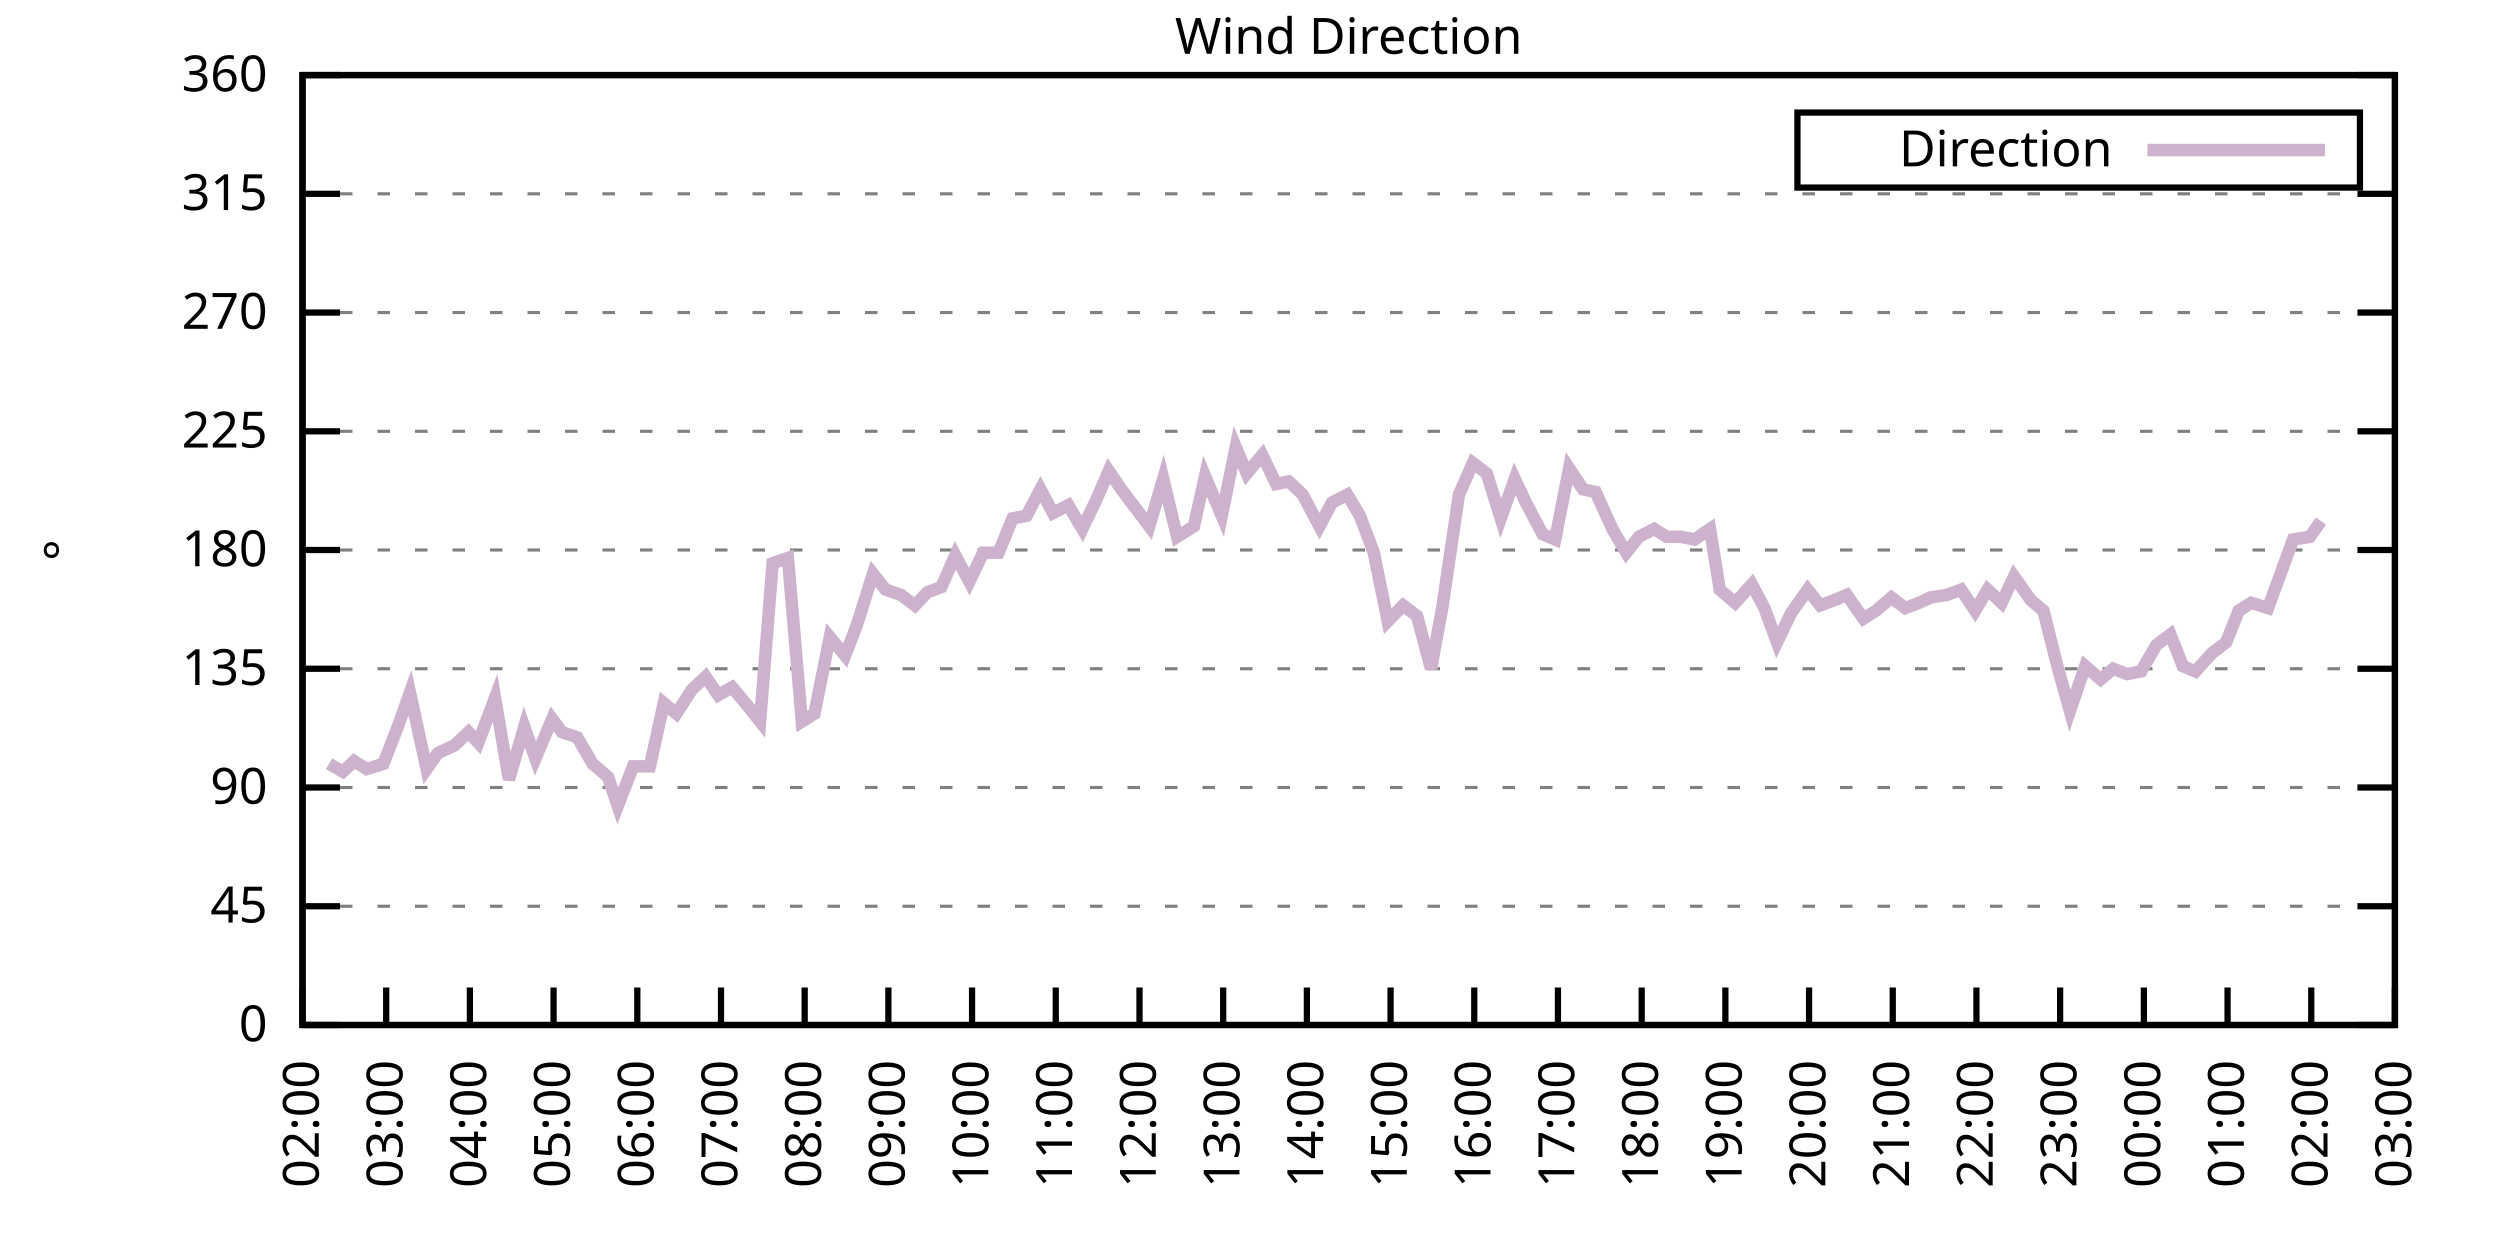
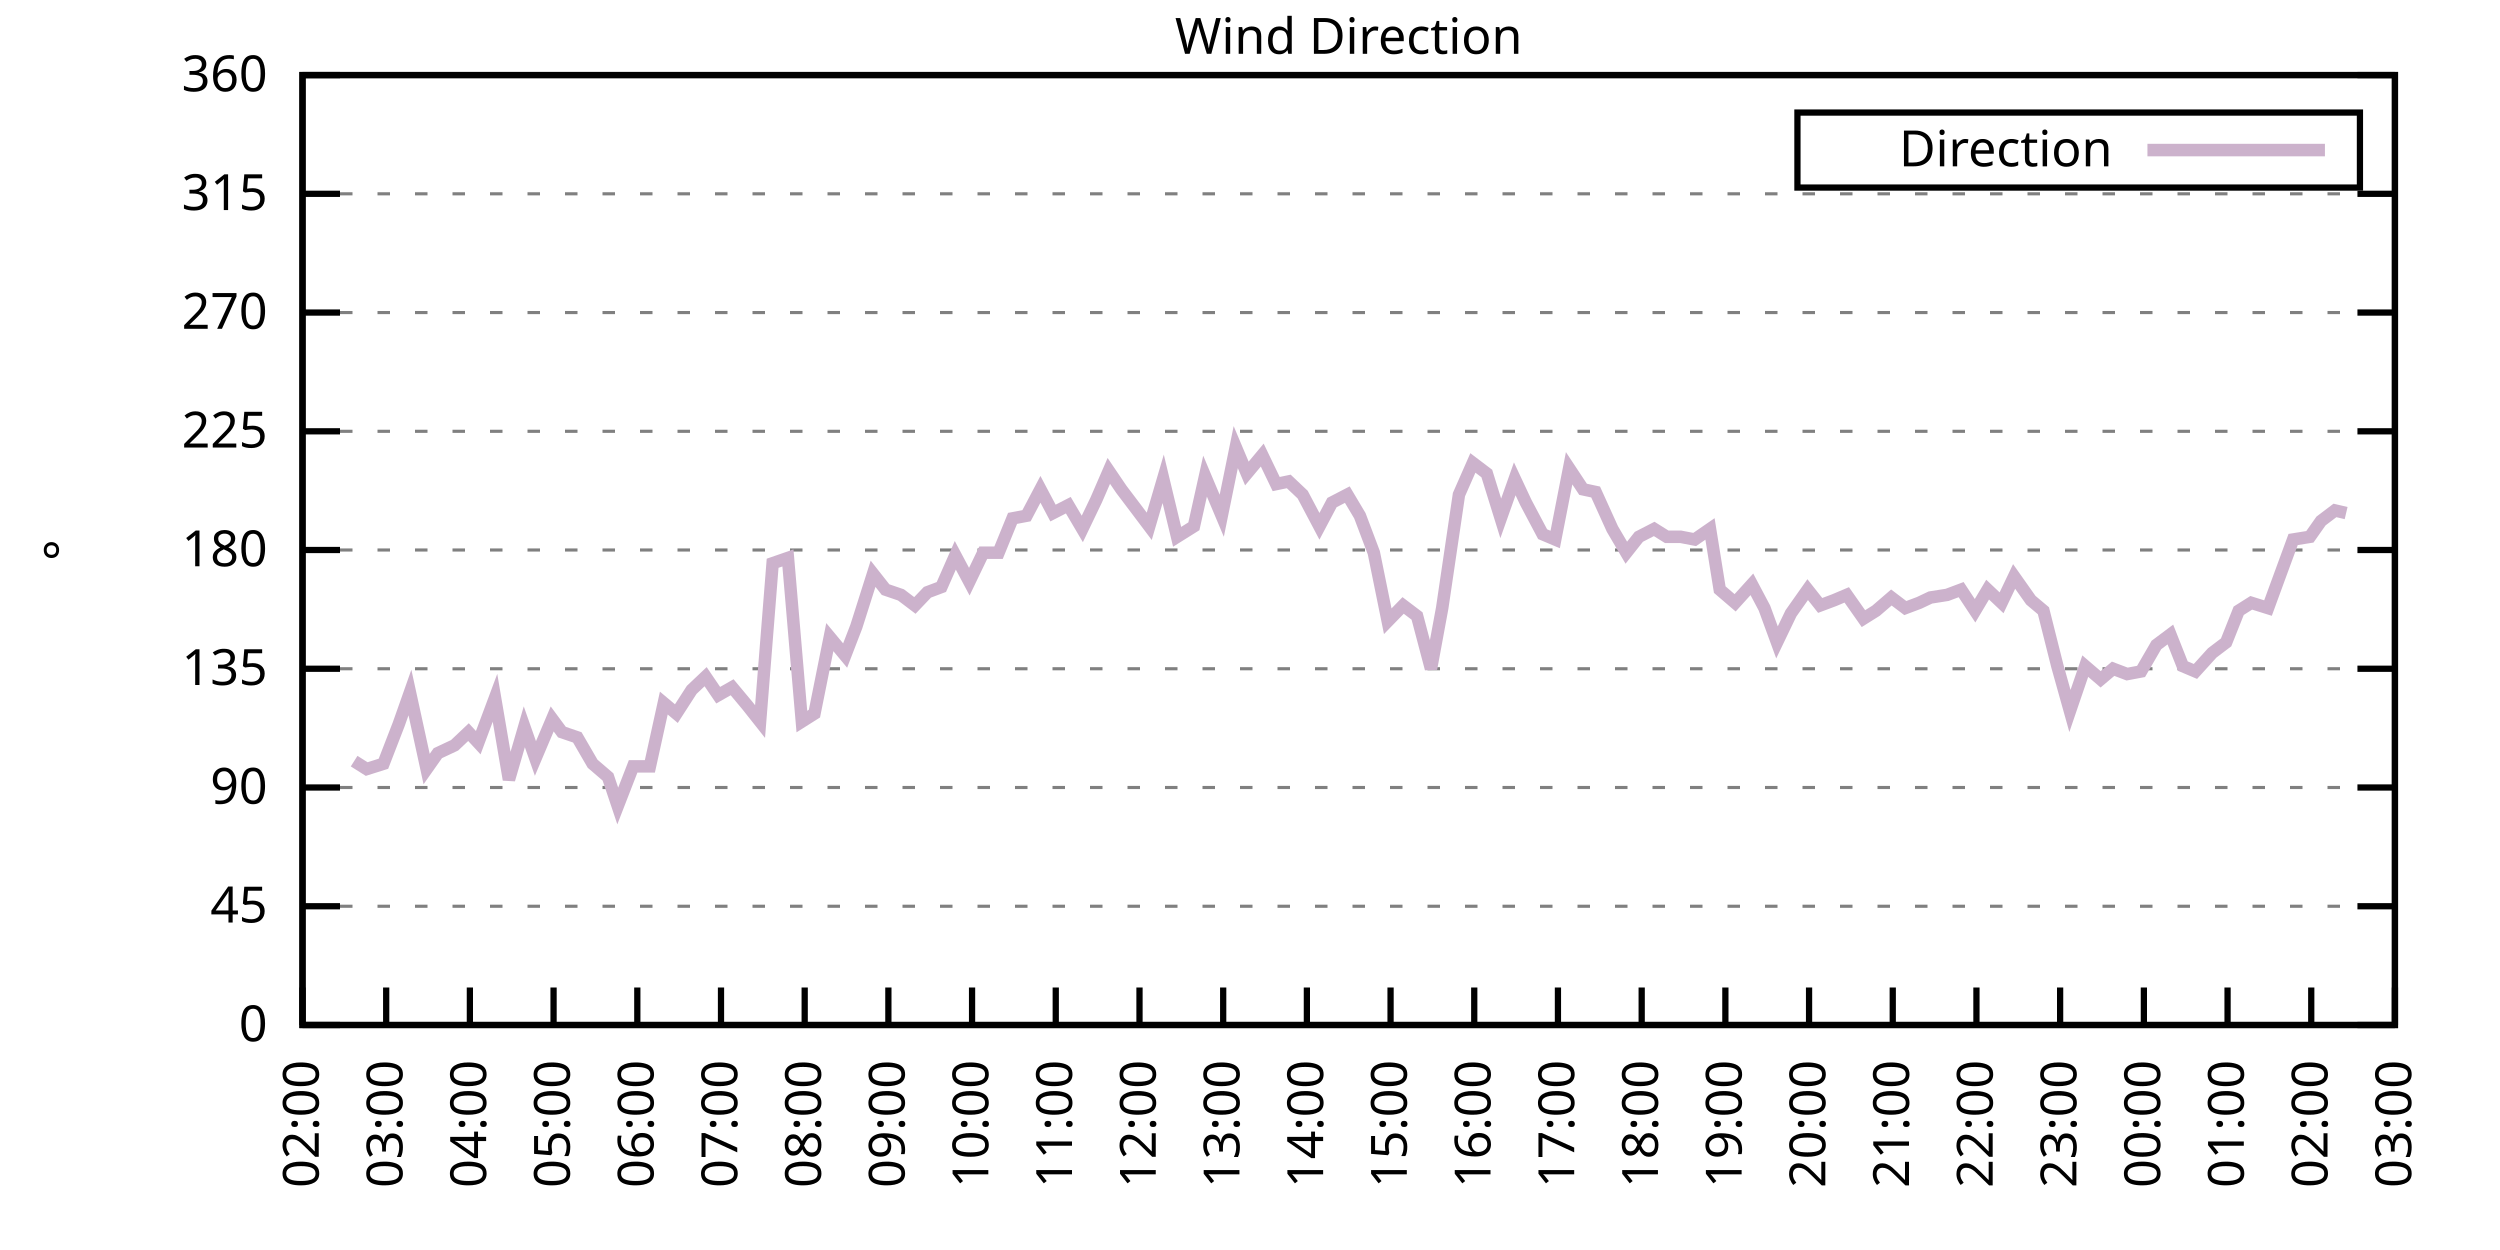
<svg xmlns="http://www.w3.org/2000/svg" xmlns:xlink="http://www.w3.org/1999/xlink" width="400" height="200" viewBox="0 0 400 200">
  <g id="gnuplot_canvas">
    <rect x="0" y="0" width="400" height="200" fill="none" />
    <defs>
      <circle id="gpDot" r="0.5" stroke-width="0.5" stroke="currentColor" />
      <path id="gpPt0" stroke-width="0.333" stroke="currentColor" d="M-1,0 h2 M0,-1 v2" />
      <path id="gpPt1" stroke-width="0.333" stroke="currentColor" d="M-1,-1 L1,1 M1,-1 L-1,1" />
      <path id="gpPt2" stroke-width="0.333" stroke="currentColor" d="M-1,0 L1,0 M0,-1 L0,1 M-1,-1 L1,1 M-1,1 L1,-1" />
      <rect id="gpPt3" stroke-width="0.333" stroke="currentColor" x="-1" y="-1" width="2" height="2" />
      <rect id="gpPt4" stroke-width="0.333" stroke="currentColor" fill="currentColor" x="-1" y="-1" width="2" height="2" />
      <circle id="gpPt5" stroke-width="0.333" stroke="currentColor" cx="0" cy="0" r="1" />
      <use xlink:href="#gpPt5" id="gpPt6" fill="currentColor" stroke="none" />
      <path id="gpPt7" stroke-width="0.333" stroke="currentColor" d="M0,-1.33 L-1.33,0.67 L1.33,0.67 z" />
      <use xlink:href="#gpPt7" id="gpPt8" fill="currentColor" stroke="none" />
      <use xlink:href="#gpPt7" id="gpPt9" stroke="currentColor" transform="rotate(180)" />
      <use xlink:href="#gpPt9" id="gpPt10" fill="currentColor" stroke="none" />
      <use xlink:href="#gpPt3" id="gpPt11" stroke="currentColor" transform="rotate(45)" />
      <use xlink:href="#gpPt11" id="gpPt12" fill="currentColor" stroke="none" />
      <path id="gpPt13" stroke-width="0.333" stroke="currentColor" d="M0,1.330 L1.265,0.411 L0.782,-1.067 L-0.782,-1.076 L-1.265,0.411 z" />
      <use xlink:href="#gpPt13" id="gpPt14" fill="currentColor" stroke="none" />
      <filter id="textbox" filterUnits="objectBoundingBox" x="0" y="0" height="1" width="1">
        <feFlood flood-color="white" flood-opacity="1" result="bgnd" />
        <feComposite in="SourceGraphic" in2="bgnd" operator="atop" />
      </filter>
      <filter id="greybox" filterUnits="objectBoundingBox" x="0" y="0" height="1" width="1">
        <feFlood flood-color="lightgrey" flood-opacity="1" result="grey" />
        <feComposite in="SourceGraphic" in2="grey" operator="atop" />
      </filter>
    </defs>
    <g fill="none" color="white" stroke="currentColor" stroke-width="1.00" stroke-linecap="butt" stroke-linejoin="miter">
</g>
    <g fill="none" color="black" stroke="currentColor" stroke-width="1.00" stroke-linecap="butt" stroke-linejoin="miter">
      <g stroke="none" shape-rendering="crispEdges">
        <polygon fill="rgb(255, 255, 255)" points="48.40,164.00 383.18,164.00 383.18,12.02 48.40,12.02 " />
      </g>
    </g>
    <g fill="none" color="black" stroke="currentColor" stroke-width="1.00" stroke-linecap="butt" stroke-linejoin="miter">
</g>
    <g fill="none" color="black" stroke="black" stroke-width="0.50" stroke-linecap="butt" stroke-linejoin="miter">
</g>
    <g fill="none" color="gray" stroke="currentColor" stroke-width="0.50" stroke-linecap="butt" stroke-linejoin="miter">
      <path stroke="gray" stroke-dasharray="2,4" class="gridline" d="M48.40,164.00 L383.19,164.00  " />
    </g>
    <g fill="none" color="gray" stroke="gray" stroke-width="1.00" stroke-linecap="butt" stroke-linejoin="miter">
</g>
    <g fill="none" color="black" stroke="currentColor" stroke-width="1.00" stroke-linecap="butt" stroke-linejoin="miter">
      <path stroke="black" d="M48.40,164.00 L54.40,164.00 M383.19,164.00 L377.19,164.00  " />
      <g transform="translate(42.80,166.60)" stroke="none" fill="black" font-family="Sans" font-size="8.00" text-anchor="end">
        <text>
          <tspan font-family="Sans"> 0</tspan>
        </text>
      </g>
    </g>
    <g fill="none" color="black" stroke="currentColor" stroke-width="1.00" stroke-linecap="butt" stroke-linejoin="miter">
</g>
    <g fill="none" color="black" stroke="black" stroke-width="0.50" stroke-linecap="butt" stroke-linejoin="miter">
</g>
    <g fill="none" color="gray" stroke="currentColor" stroke-width="0.50" stroke-linecap="butt" stroke-linejoin="miter">
      <path stroke="gray" stroke-dasharray="2,4" class="gridline" d="M48.40,145.00 L383.19,145.00  " />
    </g>
    <g fill="none" color="gray" stroke="gray" stroke-width="1.00" stroke-linecap="butt" stroke-linejoin="miter">
</g>
    <g fill="none" color="black" stroke="currentColor" stroke-width="1.00" stroke-linecap="butt" stroke-linejoin="miter">
      <path stroke="black" d="M48.40,145.00 L54.40,145.00 M383.19,145.00 L377.19,145.00  " />
      <g transform="translate(42.80,147.60)" stroke="none" fill="black" font-family="Sans" font-size="8.00" text-anchor="end">
        <text>
          <tspan font-family="Sans"> 45</tspan>
        </text>
      </g>
    </g>
    <g fill="none" color="black" stroke="currentColor" stroke-width="1.00" stroke-linecap="butt" stroke-linejoin="miter">
</g>
    <g fill="none" color="black" stroke="black" stroke-width="0.50" stroke-linecap="butt" stroke-linejoin="miter">
</g>
    <g fill="none" color="gray" stroke="currentColor" stroke-width="0.50" stroke-linecap="butt" stroke-linejoin="miter">
      <path stroke="gray" stroke-dasharray="2,4" class="gridline" d="M48.40,126.00 L383.19,126.00  " />
    </g>
    <g fill="none" color="gray" stroke="gray" stroke-width="1.00" stroke-linecap="butt" stroke-linejoin="miter">
</g>
    <g fill="none" color="black" stroke="currentColor" stroke-width="1.00" stroke-linecap="butt" stroke-linejoin="miter">
      <path stroke="black" d="M48.40,126.00 L54.40,126.00 M383.19,126.00 L377.19,126.00  " />
      <g transform="translate(42.80,128.60)" stroke="none" fill="black" font-family="Sans" font-size="8.00" text-anchor="end">
        <text>
          <tspan font-family="Sans"> 90</tspan>
        </text>
      </g>
    </g>
    <g fill="none" color="black" stroke="currentColor" stroke-width="1.00" stroke-linecap="butt" stroke-linejoin="miter">
</g>
    <g fill="none" color="black" stroke="black" stroke-width="0.50" stroke-linecap="butt" stroke-linejoin="miter">
</g>
    <g fill="none" color="gray" stroke="currentColor" stroke-width="0.50" stroke-linecap="butt" stroke-linejoin="miter">
      <path stroke="gray" stroke-dasharray="2,4" class="gridline" d="M48.40,107.00 L383.19,107.00  " />
    </g>
    <g fill="none" color="gray" stroke="gray" stroke-width="1.00" stroke-linecap="butt" stroke-linejoin="miter">
</g>
    <g fill="none" color="black" stroke="currentColor" stroke-width="1.00" stroke-linecap="butt" stroke-linejoin="miter">
      <path stroke="black" d="M48.40,107.00 L54.40,107.00 M383.19,107.00 L377.19,107.00  " />
      <g transform="translate(42.80,109.60)" stroke="none" fill="black" font-family="Sans" font-size="8.00" text-anchor="end">
        <text>
          <tspan font-family="Sans"> 135</tspan>
        </text>
      </g>
    </g>
    <g fill="none" color="black" stroke="currentColor" stroke-width="1.00" stroke-linecap="butt" stroke-linejoin="miter">
</g>
    <g fill="none" color="black" stroke="black" stroke-width="0.50" stroke-linecap="butt" stroke-linejoin="miter">
</g>
    <g fill="none" color="gray" stroke="currentColor" stroke-width="0.50" stroke-linecap="butt" stroke-linejoin="miter">
      <path stroke="gray" stroke-dasharray="2,4" class="gridline" d="M48.40,88.00 L383.19,88.00  " />
    </g>
    <g fill="none" color="gray" stroke="gray" stroke-width="1.00" stroke-linecap="butt" stroke-linejoin="miter">
</g>
    <g fill="none" color="black" stroke="currentColor" stroke-width="1.00" stroke-linecap="butt" stroke-linejoin="miter">
      <path stroke="black" d="M48.40,88.00 L54.40,88.00 M383.19,88.00 L377.19,88.00  " />
      <g transform="translate(42.80,90.60)" stroke="none" fill="black" font-family="Sans" font-size="8.00" text-anchor="end">
        <text>
          <tspan font-family="Sans"> 180</tspan>
        </text>
      </g>
    </g>
    <g fill="none" color="black" stroke="currentColor" stroke-width="1.00" stroke-linecap="butt" stroke-linejoin="miter">
</g>
    <g fill="none" color="black" stroke="black" stroke-width="0.50" stroke-linecap="butt" stroke-linejoin="miter">
</g>
    <g fill="none" color="gray" stroke="currentColor" stroke-width="0.50" stroke-linecap="butt" stroke-linejoin="miter">
      <path stroke="gray" stroke-dasharray="2,4" class="gridline" d="M48.40,69.01 L383.19,69.01  " />
    </g>
    <g fill="none" color="gray" stroke="gray" stroke-width="1.00" stroke-linecap="butt" stroke-linejoin="miter">
</g>
    <g fill="none" color="black" stroke="currentColor" stroke-width="1.00" stroke-linecap="butt" stroke-linejoin="miter">
      <path stroke="black" d="M48.40,69.01 L54.40,69.01 M383.19,69.01 L377.19,69.01  " />
      <g transform="translate(42.80,71.61)" stroke="none" fill="black" font-family="Sans" font-size="8.00" text-anchor="end">
        <text>
          <tspan font-family="Sans"> 225</tspan>
        </text>
      </g>
    </g>
    <g fill="none" color="black" stroke="currentColor" stroke-width="1.00" stroke-linecap="butt" stroke-linejoin="miter">
</g>
    <g fill="none" color="black" stroke="black" stroke-width="0.50" stroke-linecap="butt" stroke-linejoin="miter">
</g>
    <g fill="none" color="gray" stroke="currentColor" stroke-width="0.50" stroke-linecap="butt" stroke-linejoin="miter">
      <path stroke="gray" stroke-dasharray="2,4" class="gridline" d="M48.40,50.01 L383.19,50.01  " />
    </g>
    <g fill="none" color="gray" stroke="gray" stroke-width="1.00" stroke-linecap="butt" stroke-linejoin="miter">
</g>
    <g fill="none" color="black" stroke="currentColor" stroke-width="1.00" stroke-linecap="butt" stroke-linejoin="miter">
      <path stroke="black" d="M48.40,50.01 L54.40,50.01 M383.19,50.01 L377.19,50.01  " />
      <g transform="translate(42.80,52.61)" stroke="none" fill="black" font-family="Sans" font-size="8.00" text-anchor="end">
        <text>
          <tspan font-family="Sans"> 270</tspan>
        </text>
      </g>
    </g>
    <g fill="none" color="black" stroke="currentColor" stroke-width="1.00" stroke-linecap="butt" stroke-linejoin="miter">
</g>
    <g fill="none" color="black" stroke="black" stroke-width="0.50" stroke-linecap="butt" stroke-linejoin="miter">
</g>
    <g fill="none" color="gray" stroke="currentColor" stroke-width="0.50" stroke-linecap="butt" stroke-linejoin="miter">
      <path stroke="gray" stroke-dasharray="2,4" class="gridline" d="M48.40,31.01 L383.19,31.01  " />
    </g>
    <g fill="none" color="gray" stroke="gray" stroke-width="1.00" stroke-linecap="butt" stroke-linejoin="miter">
</g>
    <g fill="none" color="black" stroke="currentColor" stroke-width="1.00" stroke-linecap="butt" stroke-linejoin="miter">
      <path stroke="black" d="M48.40,31.01 L54.40,31.01 M383.19,31.01 L377.19,31.01  " />
      <g transform="translate(42.80,33.61)" stroke="none" fill="black" font-family="Sans" font-size="8.00" text-anchor="end">
        <text>
          <tspan font-family="Sans"> 315</tspan>
        </text>
      </g>
    </g>
    <g fill="none" color="black" stroke="currentColor" stroke-width="1.00" stroke-linecap="butt" stroke-linejoin="miter">
</g>
    <g fill="none" color="black" stroke="black" stroke-width="0.50" stroke-linecap="butt" stroke-linejoin="miter">
</g>
    <g fill="none" color="gray" stroke="currentColor" stroke-width="0.50" stroke-linecap="butt" stroke-linejoin="miter">
      <path stroke="gray" stroke-dasharray="2,4" class="gridline" d="M48.40,12.01 L383.19,12.01  " />
    </g>
    <g fill="none" color="gray" stroke="gray" stroke-width="1.00" stroke-linecap="butt" stroke-linejoin="miter">
</g>
    <g fill="none" color="black" stroke="currentColor" stroke-width="1.00" stroke-linecap="butt" stroke-linejoin="miter">
      <path stroke="black" d="M48.40,12.01 L54.40,12.01 M383.19,12.01 L377.19,12.01  " />
      <g transform="translate(42.80,14.61)" stroke="none" fill="black" font-family="Sans" font-size="8.00" text-anchor="end">
        <text>
          <tspan font-family="Sans"> 360</tspan>
        </text>
      </g>
    </g>
    <g fill="none" color="black" stroke="currentColor" stroke-width="1.00" stroke-linecap="butt" stroke-linejoin="miter">
      <path stroke="black" d="M48.40,164.00 L48.40,158.00  " />
      <g transform="translate(51.00,169.60) rotate(270.00)" stroke="none" fill="black" font-family="Sans" font-size="8.00" text-anchor="end">
        <text>
          <tspan font-family="Sans">02:00</tspan>
        </text>
      </g>
    </g>
    <g fill="none" color="black" stroke="currentColor" stroke-width="1.00" stroke-linecap="butt" stroke-linejoin="miter">
      <path stroke="black" d="M61.79,164.00 L61.79,158.00  " />
      <g transform="translate(64.39,169.60) rotate(270.00)" stroke="none" fill="black" font-family="Sans" font-size="8.00" text-anchor="end">
        <text>
          <tspan font-family="Sans">03:00</tspan>
        </text>
      </g>
    </g>
    <g fill="none" color="black" stroke="currentColor" stroke-width="1.00" stroke-linecap="butt" stroke-linejoin="miter">
      <path stroke="black" d="M75.18,164.00 L75.18,158.00  " />
      <g transform="translate(77.78,169.60) rotate(270.00)" stroke="none" fill="black" font-family="Sans" font-size="8.00" text-anchor="end">
        <text>
          <tspan font-family="Sans">04:00</tspan>
        </text>
      </g>
    </g>
    <g fill="none" color="black" stroke="currentColor" stroke-width="1.00" stroke-linecap="butt" stroke-linejoin="miter">
      <path stroke="black" d="M88.57,164.00 L88.57,158.00  " />
      <g transform="translate(91.17,169.60) rotate(270.00)" stroke="none" fill="black" font-family="Sans" font-size="8.00" text-anchor="end">
        <text>
          <tspan font-family="Sans">05:00</tspan>
        </text>
      </g>
    </g>
    <g fill="none" color="black" stroke="currentColor" stroke-width="1.00" stroke-linecap="butt" stroke-linejoin="miter">
      <path stroke="black" d="M101.97,164.00 L101.97,158.00  " />
      <g transform="translate(104.57,169.60) rotate(270.00)" stroke="none" fill="black" font-family="Sans" font-size="8.00" text-anchor="end">
        <text>
          <tspan font-family="Sans">06:00</tspan>
        </text>
      </g>
    </g>
    <g fill="none" color="black" stroke="currentColor" stroke-width="1.00" stroke-linecap="butt" stroke-linejoin="miter">
      <path stroke="black" d="M115.36,164.00 L115.36,158.00  " />
      <g transform="translate(117.96,169.60) rotate(270.00)" stroke="none" fill="black" font-family="Sans" font-size="8.00" text-anchor="end">
        <text>
          <tspan font-family="Sans">07:00</tspan>
        </text>
      </g>
    </g>
    <g fill="none" color="black" stroke="currentColor" stroke-width="1.00" stroke-linecap="butt" stroke-linejoin="miter">
      <path stroke="black" d="M128.75,164.00 L128.75,158.00  " />
      <g transform="translate(131.35,169.60) rotate(270.00)" stroke="none" fill="black" font-family="Sans" font-size="8.00" text-anchor="end">
        <text>
          <tspan font-family="Sans">08:00</tspan>
        </text>
      </g>
    </g>
    <g fill="none" color="black" stroke="currentColor" stroke-width="1.00" stroke-linecap="butt" stroke-linejoin="miter">
      <path stroke="black" d="M142.14,164.00 L142.14,158.00  " />
      <g transform="translate(144.74,169.60) rotate(270.00)" stroke="none" fill="black" font-family="Sans" font-size="8.00" text-anchor="end">
        <text>
          <tspan font-family="Sans">09:00</tspan>
        </text>
      </g>
    </g>
    <g fill="none" color="black" stroke="currentColor" stroke-width="1.00" stroke-linecap="butt" stroke-linejoin="miter">
      <path stroke="black" d="M155.53,164.00 L155.53,158.00  " />
      <g transform="translate(158.13,169.60) rotate(270.00)" stroke="none" fill="black" font-family="Sans" font-size="8.00" text-anchor="end">
        <text>
          <tspan font-family="Sans">10:00</tspan>
        </text>
      </g>
    </g>
    <g fill="none" color="black" stroke="currentColor" stroke-width="1.00" stroke-linecap="butt" stroke-linejoin="miter">
      <path stroke="black" d="M168.92,164.00 L168.92,158.00  " />
      <g transform="translate(171.52,169.60) rotate(270.00)" stroke="none" fill="black" font-family="Sans" font-size="8.00" text-anchor="end">
        <text>
          <tspan font-family="Sans">11:00</tspan>
        </text>
      </g>
    </g>
    <g fill="none" color="black" stroke="currentColor" stroke-width="1.00" stroke-linecap="butt" stroke-linejoin="miter">
      <path stroke="black" d="M182.32,164.00 L182.32,158.00  " />
      <g transform="translate(184.92,169.60) rotate(270.00)" stroke="none" fill="black" font-family="Sans" font-size="8.00" text-anchor="end">
        <text>
          <tspan font-family="Sans">12:00</tspan>
        </text>
      </g>
    </g>
    <g fill="none" color="black" stroke="currentColor" stroke-width="1.00" stroke-linecap="butt" stroke-linejoin="miter">
      <path stroke="black" d="M195.71,164.00 L195.71,158.00  " />
      <g transform="translate(198.31,169.60) rotate(270.00)" stroke="none" fill="black" font-family="Sans" font-size="8.00" text-anchor="end">
        <text>
          <tspan font-family="Sans">13:00</tspan>
        </text>
      </g>
    </g>
    <g fill="none" color="black" stroke="currentColor" stroke-width="1.00" stroke-linecap="butt" stroke-linejoin="miter">
      <path stroke="black" d="M209.10,164.00 L209.10,158.00  " />
      <g transform="translate(211.70,169.60) rotate(270.00)" stroke="none" fill="black" font-family="Sans" font-size="8.00" text-anchor="end">
        <text>
          <tspan font-family="Sans">14:00</tspan>
        </text>
      </g>
    </g>
    <g fill="none" color="black" stroke="currentColor" stroke-width="1.00" stroke-linecap="butt" stroke-linejoin="miter">
      <path stroke="black" d="M222.49,164.00 L222.49,158.00  " />
      <g transform="translate(225.09,169.60) rotate(270.00)" stroke="none" fill="black" font-family="Sans" font-size="8.00" text-anchor="end">
        <text>
          <tspan font-family="Sans">15:00</tspan>
        </text>
      </g>
    </g>
    <g fill="none" color="black" stroke="currentColor" stroke-width="1.00" stroke-linecap="butt" stroke-linejoin="miter">
      <path stroke="black" d="M235.88,164.00 L235.88,158.00  " />
      <g transform="translate(238.48,169.60) rotate(270.00)" stroke="none" fill="black" font-family="Sans" font-size="8.00" text-anchor="end">
        <text>
          <tspan font-family="Sans">16:00</tspan>
        </text>
      </g>
    </g>
    <g fill="none" color="black" stroke="currentColor" stroke-width="1.00" stroke-linecap="butt" stroke-linejoin="miter">
      <path stroke="black" d="M249.27,164.00 L249.27,158.00  " />
      <g transform="translate(251.87,169.60) rotate(270.00)" stroke="none" fill="black" font-family="Sans" font-size="8.00" text-anchor="end">
        <text>
          <tspan font-family="Sans">17:00</tspan>
        </text>
      </g>
    </g>
    <g fill="none" color="black" stroke="currentColor" stroke-width="1.00" stroke-linecap="butt" stroke-linejoin="miter">
      <path stroke="black" d="M262.67,164.00 L262.67,158.00  " />
      <g transform="translate(265.27,169.60) rotate(270.00)" stroke="none" fill="black" font-family="Sans" font-size="8.00" text-anchor="end">
        <text>
          <tspan font-family="Sans">18:00</tspan>
        </text>
      </g>
    </g>
    <g fill="none" color="black" stroke="currentColor" stroke-width="1.00" stroke-linecap="butt" stroke-linejoin="miter">
      <path stroke="black" d="M276.06,164.00 L276.06,158.00  " />
      <g transform="translate(278.66,169.60) rotate(270.00)" stroke="none" fill="black" font-family="Sans" font-size="8.00" text-anchor="end">
        <text>
          <tspan font-family="Sans">19:00</tspan>
        </text>
      </g>
    </g>
    <g fill="none" color="black" stroke="currentColor" stroke-width="1.00" stroke-linecap="butt" stroke-linejoin="miter">
      <path stroke="black" d="M289.45,164.00 L289.45,158.00  " />
      <g transform="translate(292.05,169.60) rotate(270.00)" stroke="none" fill="black" font-family="Sans" font-size="8.00" text-anchor="end">
        <text>
          <tspan font-family="Sans">20:00</tspan>
        </text>
      </g>
    </g>
    <g fill="none" color="black" stroke="currentColor" stroke-width="1.00" stroke-linecap="butt" stroke-linejoin="miter">
      <path stroke="black" d="M302.84,164.00 L302.84,158.00  " />
      <g transform="translate(305.44,169.60) rotate(270.00)" stroke="none" fill="black" font-family="Sans" font-size="8.00" text-anchor="end">
        <text>
          <tspan font-family="Sans">21:00</tspan>
        </text>
      </g>
    </g>
    <g fill="none" color="black" stroke="currentColor" stroke-width="1.00" stroke-linecap="butt" stroke-linejoin="miter">
      <path stroke="black" d="M316.23,164.00 L316.23,158.00  " />
      <g transform="translate(318.83,169.60) rotate(270.00)" stroke="none" fill="black" font-family="Sans" font-size="8.00" text-anchor="end">
        <text>
          <tspan font-family="Sans">22:00</tspan>
        </text>
      </g>
    </g>
    <g fill="none" color="black" stroke="currentColor" stroke-width="1.00" stroke-linecap="butt" stroke-linejoin="miter">
      <path stroke="black" d="M329.62,164.00 L329.62,158.00  " />
      <g transform="translate(332.22,169.60) rotate(270.00)" stroke="none" fill="black" font-family="Sans" font-size="8.00" text-anchor="end">
        <text>
          <tspan font-family="Sans">23:00</tspan>
        </text>
      </g>
    </g>
    <g fill="none" color="black" stroke="currentColor" stroke-width="1.00" stroke-linecap="butt" stroke-linejoin="miter">
      <path stroke="black" d="M343.02,164.00 L343.02,158.00  " />
      <g transform="translate(345.62,169.60) rotate(270.00)" stroke="none" fill="black" font-family="Sans" font-size="8.00" text-anchor="end">
        <text>
          <tspan font-family="Sans">00:00</tspan>
        </text>
      </g>
    </g>
    <g fill="none" color="black" stroke="currentColor" stroke-width="1.00" stroke-linecap="butt" stroke-linejoin="miter">
      <path stroke="black" d="M356.41,164.00 L356.41,158.00  " />
      <g transform="translate(359.01,169.60) rotate(270.00)" stroke="none" fill="black" font-family="Sans" font-size="8.00" text-anchor="end">
        <text>
          <tspan font-family="Sans">01:00</tspan>
        </text>
      </g>
    </g>
    <g fill="none" color="black" stroke="currentColor" stroke-width="1.00" stroke-linecap="butt" stroke-linejoin="miter">
      <path stroke="black" d="M369.80,164.00 L369.80,158.00  " />
      <g transform="translate(372.40,169.60) rotate(270.00)" stroke="none" fill="black" font-family="Sans" font-size="8.00" text-anchor="end">
        <text>
          <tspan font-family="Sans">02:00</tspan>
        </text>
      </g>
    </g>
    <g fill="none" color="black" stroke="currentColor" stroke-width="1.00" stroke-linecap="butt" stroke-linejoin="miter">
      <path stroke="black" d="M383.19,164.00 L383.19,158.00  " />
      <g transform="translate(385.79,169.60) rotate(270.00)" stroke="none" fill="black" font-family="Sans" font-size="8.00" text-anchor="end">
        <text>
          <tspan font-family="Sans">03:00</tspan>
        </text>
      </g>
    </g>
    <g fill="none" color="black" stroke="currentColor" stroke-width="1.00" stroke-linecap="butt" stroke-linejoin="miter">
</g>
    <g fill="none" color="black" stroke="currentColor" stroke-width="1.00" stroke-linecap="butt" stroke-linejoin="miter">
      <path stroke="black" d="M48.40,12.01 L48.40,164.00 L383.19,164.00 L383.19,12.01 L48.40,12.01 Z  " />
    </g>
    <g fill="none" color="black" stroke="currentColor" stroke-width="1.00" stroke-linecap="butt" stroke-linejoin="miter">
</g>
    <g fill="none" color="black" stroke="currentColor" stroke-width="1.00" stroke-linecap="butt" stroke-linejoin="miter">
      <path stroke="black" d="M287.59,30.01 L287.59,18.01 L377.59,18.01 L377.59,30.01 L287.59,30.01 Z  " />
    </g>
    <g id="Wind_direction_plot_1">
      <g fill="none" color="white" stroke="black" stroke-width="2.00" stroke-linecap="butt" stroke-linejoin="miter">
</g>
      <g fill="none" color="black" stroke="currentColor" stroke-width="2.00" stroke-linecap="butt" stroke-linejoin="miter">
        <g transform="translate(337.99,26.61)" stroke="none" fill="black" font-family="Sans" font-size="8.00" text-anchor="end">
          <text>
            <tspan font-family="Sans">Direction</tspan>
          </text>
        </g>
      </g>
      <g fill="none" color="black" stroke="currentColor" stroke-width="2.00" stroke-linecap="butt" stroke-linejoin="miter">
-         <path stroke="rgb(204, 178, 204)" d="M343.59,24.01 L371.99,24.01 M52.64,122.20 L54.87,123.47 L56.66,121.78 L58.67,123.05 L61.35,122.20 L63.80,115.87   L65.59,110.80 L68.26,123.05 L70.05,120.51 L72.73,119.25 L74.96,117.14 L76.52,118.83 L79.20,111.65 L81.43,124.74   L83.89,116.29 L85.67,121.36 L88.35,115.03 L89.91,117.14 L92.37,117.98 L94.82,122.20 L97.28,124.31 L98.84,128.96   L101.30,122.62 L103.98,122.62 L106.21,112.49 L108.22,114.18 L110.67,110.38 L112.90,108.27 L114.91,111.23 L117.14,109.96   L119.60,112.91 L121.61,115.45 L123.62,90.12 L126.07,89.27 L128.30,115.45 L130.31,114.18 L132.77,101.94 L135.22,104.89   L137.01,100.25 L139.69,91.80 L141.69,94.34 L144.15,95.18 L146.38,96.87 L148.39,94.76 L150.62,93.92 L152.85,88.85   L155.09,93.07 L157.32,88.43 L159.77,88.43 L162.01,82.94 L164.24,82.52 L166.47,78.29 L168.48,82.09 L170.93,80.83   L173.17,84.63 L175.40,79.98 L177.41,75.34 L179.41,78.29 L181.65,81.25 L183.88,84.21 L186.11,76.61 L188.34,85.89   L191.02,84.21 L192.81,76.18 L195.48,82.52 L197.72,71.54 L199.50,75.76 L201.96,72.81 L204.19,77.45 L206.20,77.03   L208.43,79.14 L211.11,84.21 L213.12,80.41 L215.57,79.14 L217.58,82.52 L219.81,88.43 L222.04,99.40 L224.50,96.87   L226.73,98.56 L228.96,107.00 L230.75,97.29 L233.43,79.14 L235.66,74.07 L237.89,75.76 L240.12,82.94 L242.36,76.61   L244.14,80.41 L246.82,85.47 L248.83,86.32 L251.06,74.92 L253.29,78.29 L255.30,78.72 L257.98,84.63 L260.21,88.43   L262.22,85.89 L264.67,84.63 L266.68,85.89 L268.92,85.89 L271.15,86.32 L273.60,84.63 L275.16,94.34 L277.62,96.45   L280.30,93.49 L282.31,97.29 L284.32,102.78 L286.55,98.14 L289.23,94.34 L291.23,96.87 L293.47,96.03 L295.48,95.18   L298.15,98.98 L300.16,97.72 L302.62,95.60 L304.85,97.29 L307.08,96.45 L308.87,95.60 L311.54,95.18 L313.78,94.34   L316.01,97.72 L318.02,94.34 L320.25,96.45 L322.26,92.23 L324.94,96.03 L326.95,97.72 L329.18,106.58 L331.19,113.76   L333.64,106.58 L336.10,108.69 L338.10,107.00 L340.34,107.85 L342.57,107.43 L345.02,103.20 L347.26,101.52 L349.26,106.58   L351.27,107.43 L353.95,104.47 L356.18,102.78 L358.19,97.72 L360.20,96.45 L362.88,97.29 L364.89,91.80 L366.90,86.32   L369.58,85.89 L371.36,83.36  " />
+         <path stroke="rgb(204, 178, 204)" d="M343.59,24.01 L371.99,24.01 M56.66,121.78 L58.67,123.05 L61.35,122.20 L63.80,115.87 L65.59,110.80 L68.26,123.05   L70.05,120.51 L72.73,119.25 L74.96,117.14 L76.52,118.83 L79.20,111.65 L81.43,124.74 L83.89,116.29 L85.67,121.36   L88.35,115.03 L89.91,117.14 L92.37,117.98 L94.82,122.20 L97.28,124.31 L98.84,128.96 L101.30,122.62 L103.98,122.62   L106.21,112.49 L108.22,114.18 L110.67,110.38 L112.90,108.27 L114.91,111.23 L117.14,109.96 L119.60,112.91 L121.61,115.45   L123.62,90.12 L126.07,89.27 L128.30,115.45 L130.31,114.18 L132.77,101.94 L135.22,104.89 L137.01,100.25 L139.69,91.80   L141.69,94.34 L144.15,95.18 L146.38,96.87 L148.39,94.76 L150.62,93.92 L152.85,88.85 L155.09,93.07 L157.32,88.43   L159.77,88.43 L162.01,82.94 L164.24,82.52 L166.47,78.29 L168.48,82.09 L170.93,80.83 L173.17,84.63 L175.40,79.98   L177.41,75.34 L179.41,78.29 L181.65,81.25 L183.88,84.21 L186.11,76.61 L188.34,85.89 L191.02,84.21 L192.81,76.18   L195.48,82.52 L197.72,71.54 L199.50,75.76 L201.96,72.81 L204.19,77.45 L206.20,77.03 L208.43,79.14 L211.11,84.21   L213.12,80.41 L215.57,79.14 L217.58,82.52 L219.81,88.43 L222.04,99.40 L224.50,96.87 L226.73,98.56 L228.96,107.00   L230.75,97.29 L233.43,79.14 L235.66,74.07 L237.89,75.76 L240.12,82.94 L242.36,76.61 L244.14,80.41 L246.82,85.47   L248.83,86.32 L251.06,74.92 L253.29,78.29 L255.30,78.72 L257.98,84.63 L260.21,88.43 L262.22,85.89 L264.67,84.63   L266.68,85.89 L268.92,85.89 L271.15,86.32 L273.60,84.63 L275.16,94.34 L277.62,96.45 L280.30,93.49 L282.31,97.29   L284.32,102.78 L286.55,98.14 L289.23,94.34 L291.23,96.87 L293.47,96.03 L295.48,95.18 L298.15,98.98 L300.16,97.72   L302.62,95.60 L304.85,97.29 L307.08,96.45 L308.87,95.60 L311.54,95.18 L313.78,94.34 L316.01,97.72 L318.02,94.34   L320.25,96.45 L322.26,92.23 L324.94,96.03 L326.95,97.72 L329.18,106.58 L331.19,113.76 L333.64,106.58 L336.10,108.69   L338.10,107.00 L340.34,107.85 L342.57,107.43 L345.02,103.20 L347.26,101.52 L349.26,106.58 L351.27,107.43 L353.95,104.47   L356.18,102.78 L358.19,97.72 L360.20,96.45 L362.88,97.29 L364.89,91.80 L366.90,86.32 L369.58,85.89 L371.36,83.36   L373.59,81.67 L375.38,82.09  " />
      </g>
    </g>
    <g fill="none" color="black" stroke="currentColor" stroke-width="2.00" stroke-linecap="butt" stroke-linejoin="miter">
</g>
    <g fill="none" color="black" stroke="black" stroke-width="1.00" stroke-linecap="butt" stroke-linejoin="miter">
</g>
    <g fill="none" color="black" stroke="currentColor" stroke-width="1.00" stroke-linecap="butt" stroke-linejoin="miter">
      <path stroke="black" d="M48.40,12.01 L48.40,164.00 L383.19,164.00 L383.19,12.01 L48.40,12.01 Z  " />
      <g transform="translate(12.80,88.01) rotate(270.00)" stroke="none" fill="black" font-family="Sans" font-size="8.00" text-anchor="middle">
        <text>
          <tspan font-family="Sans">°</tspan>
        </text>
      </g>
    </g>
    <g fill="none" color="black" stroke="currentColor" stroke-width="1.00" stroke-linecap="butt" stroke-linejoin="miter">
</g>
    <g fill="none" color="black" stroke="currentColor" stroke-width="1.00" stroke-linecap="butt" stroke-linejoin="miter">
      <g transform="translate(215.79,8.61)" stroke="none" fill="black" font-family="Sans" font-size="8.00" text-anchor="middle">
        <text>
          <tspan font-family="Sans">Wind Direction</tspan>
        </text>
      </g>
    </g>
    <g fill="none" color="black" stroke="currentColor" stroke-width="1.00" stroke-linecap="butt" stroke-linejoin="miter">
</g>
  </g>
</svg>
